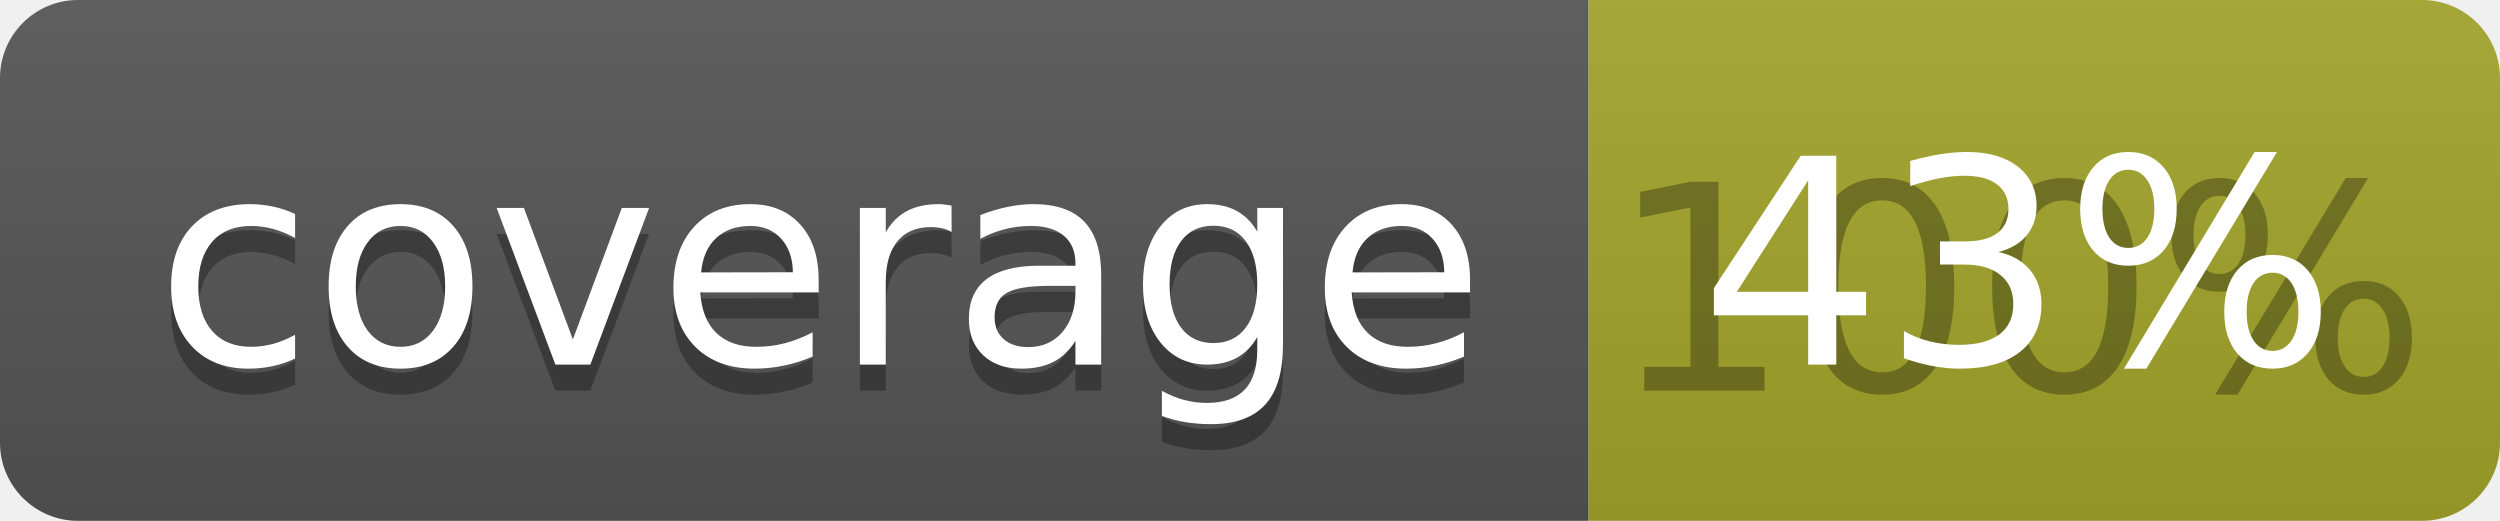
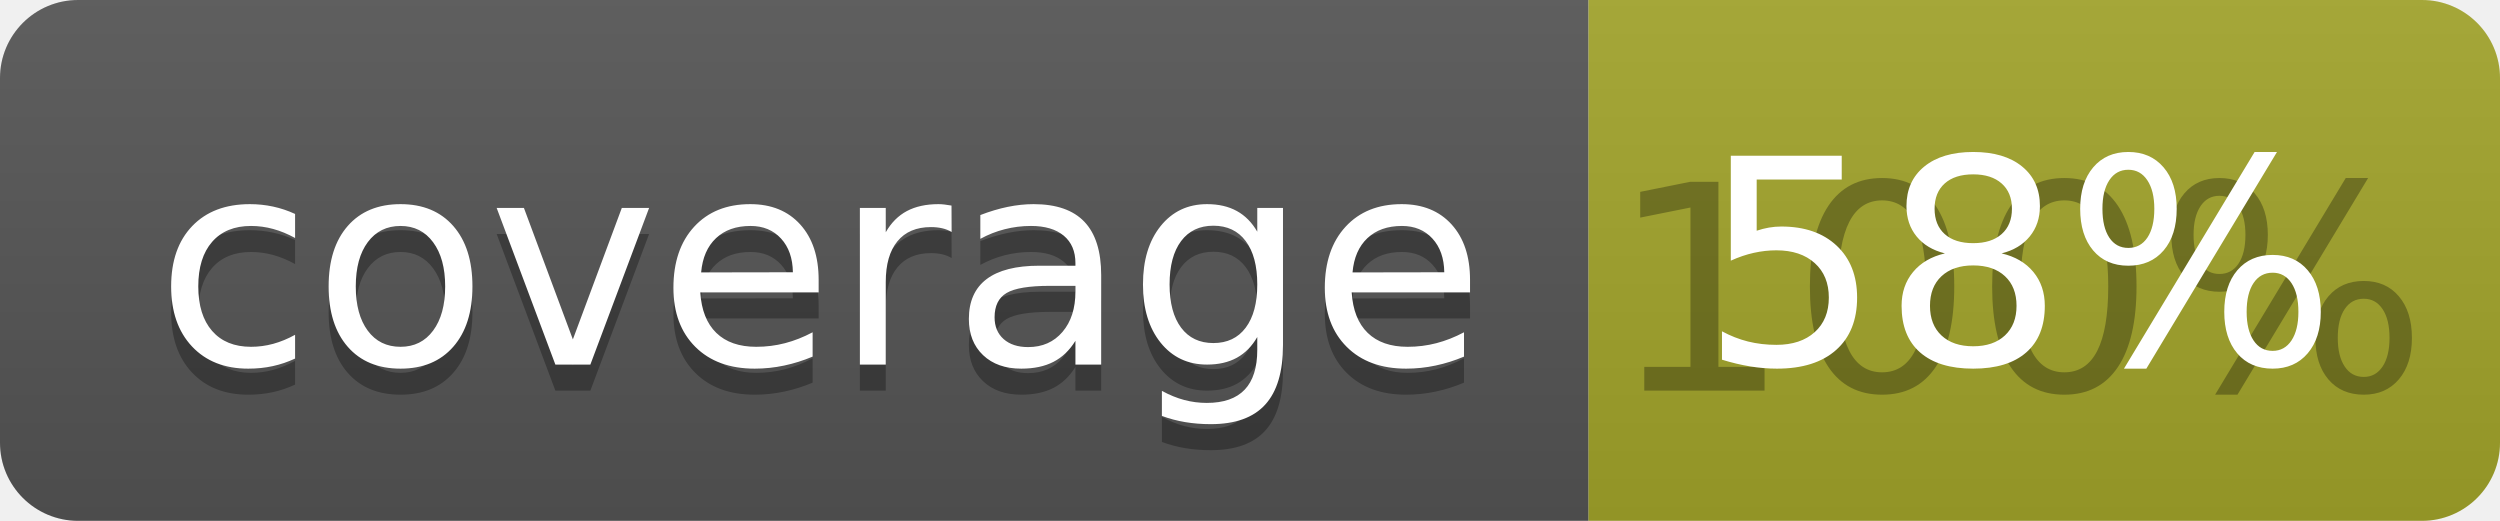
<svg xmlns="http://www.w3.org/2000/svg" width="96" height="20">
  <linearGradient id="b" x2="0" y2="100%">
    <stop offset="0" stop-color="#bbb" stop-opacity=".1" />
    <stop offset="1" stop-opacity=".1" />
  </linearGradient>
  <clipPath id="a">
    <rect width="96" height="20" rx="3" fill="#fff" />
  </clipPath>
  <g clip-path="url(#a)">
    <path fill="#555" d="M0 0h61v20H0z" />
    <path fill="#A3A52A" d="M61 0h35v20H61z" />
    <path fill="url(#b)" d="M0 0h96v20H0z" />
  </g>
  <g fill="#fff" text-anchor="middle" font-family="DejaVu Sans,Verdana,Geneva,sans-serif" font-size="110">
    <text x="315" y="150" fill="#010101" fill-opacity=".3" transform="scale(.1)" textLength="510">coverage</text>
    <text x="315" y="140" transform="scale(.1)" textLength="510">coverage</text>
    <text x="775" y="150" fill="#010101" fill-opacity=".3" transform="scale(.1)" textLength="250">100%</text>
-     <text x="775" y="140" transform="scale(.1)" textLength="250">43%</text>
+     <text x="775" y="140" transform="scale(.1)" textLength="250">58%</text>
  </g>
</svg>
